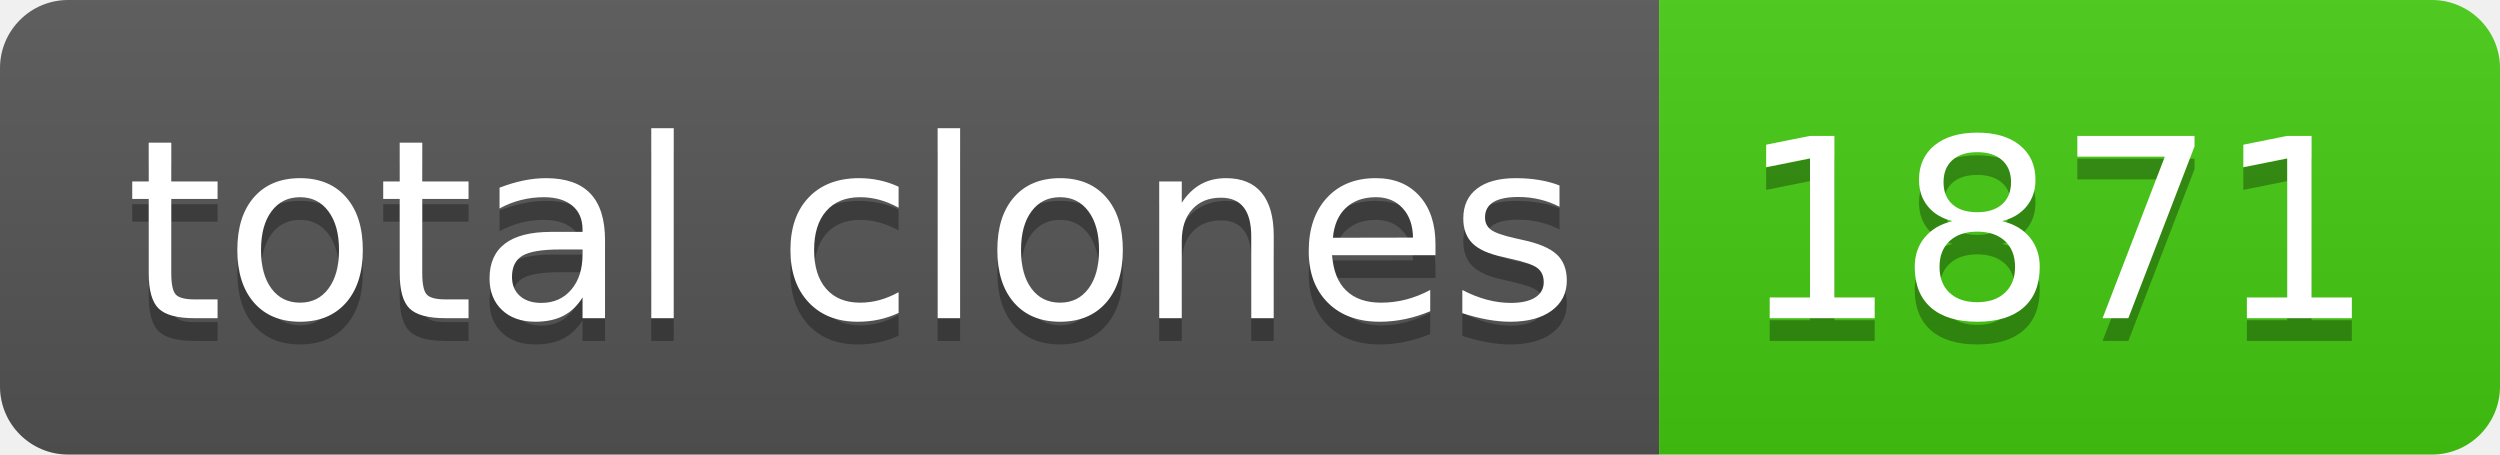
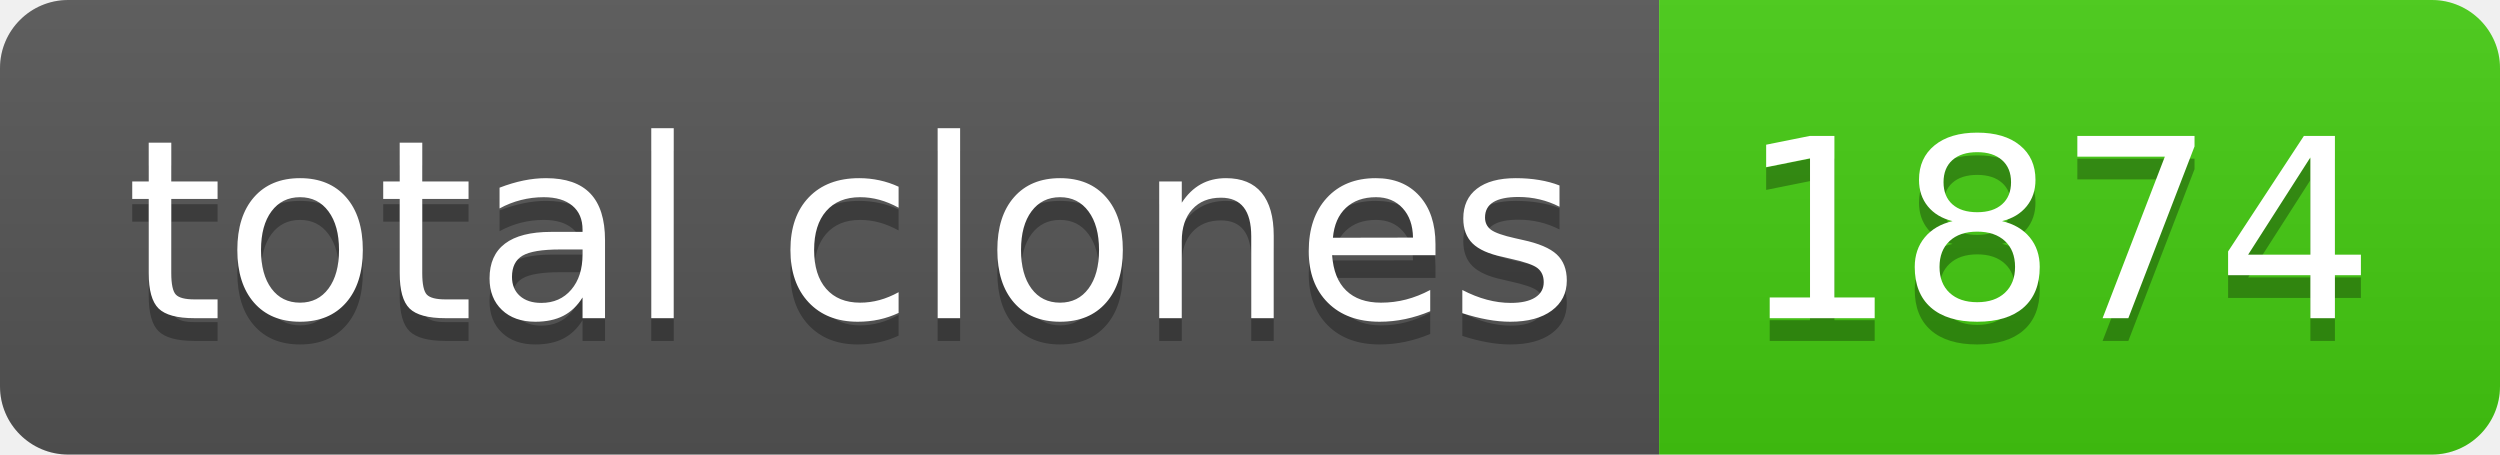
- <svg xmlns="http://www.w3.org/2000/svg" width="110" height="20" role="img" aria-label="total clones: 1871">
+ <svg xmlns="http://www.w3.org/2000/svg" width="110" height="20" role="img" aria-label="total clones: 1874">
  <linearGradient id="s" x2="0" y2="100%">
    <stop offset="0" stop-color="#bbb" stop-opacity=".1" />
    <stop offset="1" stop-opacity=".1" />
  </linearGradient>
  <clipPath id="r">
    <rect width="110" height="20" rx="3" fill="#fff" />
  </clipPath>
  <g clip-path="url(#r)">
    <rect width="73" height="20" fill="#555" />
    <rect x="73" width="37" height="20" fill="#4c1" />
    <rect width="110" height="20" fill="url(#s)" />
  </g>
  <g fill="#fff" text-anchor="middle" font-family="Verdana,Geneva,DejaVu Sans,sans-serif" text-rendering="geometricPrecision" font-size="110">
    <text aria-hidden="true" x="375" y="150" fill="#010101" fill-opacity=".3" transform="scale(.1)" textLength="630">total clones</text>
    <text x="375" y="140" transform="scale(.1)" fill="#fff" textLength="630">total clones</text>
-     <text aria-hidden="true" x="905" y="150" fill="#010101" fill-opacity=".3" transform="scale(.1)" textLength="270">1871</text>
-     <text x="905" y="140" transform="scale(.1)" fill="#fff" textLength="270">1871</text>
+     <text aria-hidden="true" x="905" y="150" fill="#010101" fill-opacity=".3" transform="scale(.1)" textLength="270">1874</text>
+     <text x="905" y="140" transform="scale(.1)" fill="#fff" textLength="270">1874</text>
  </g>
</svg>
